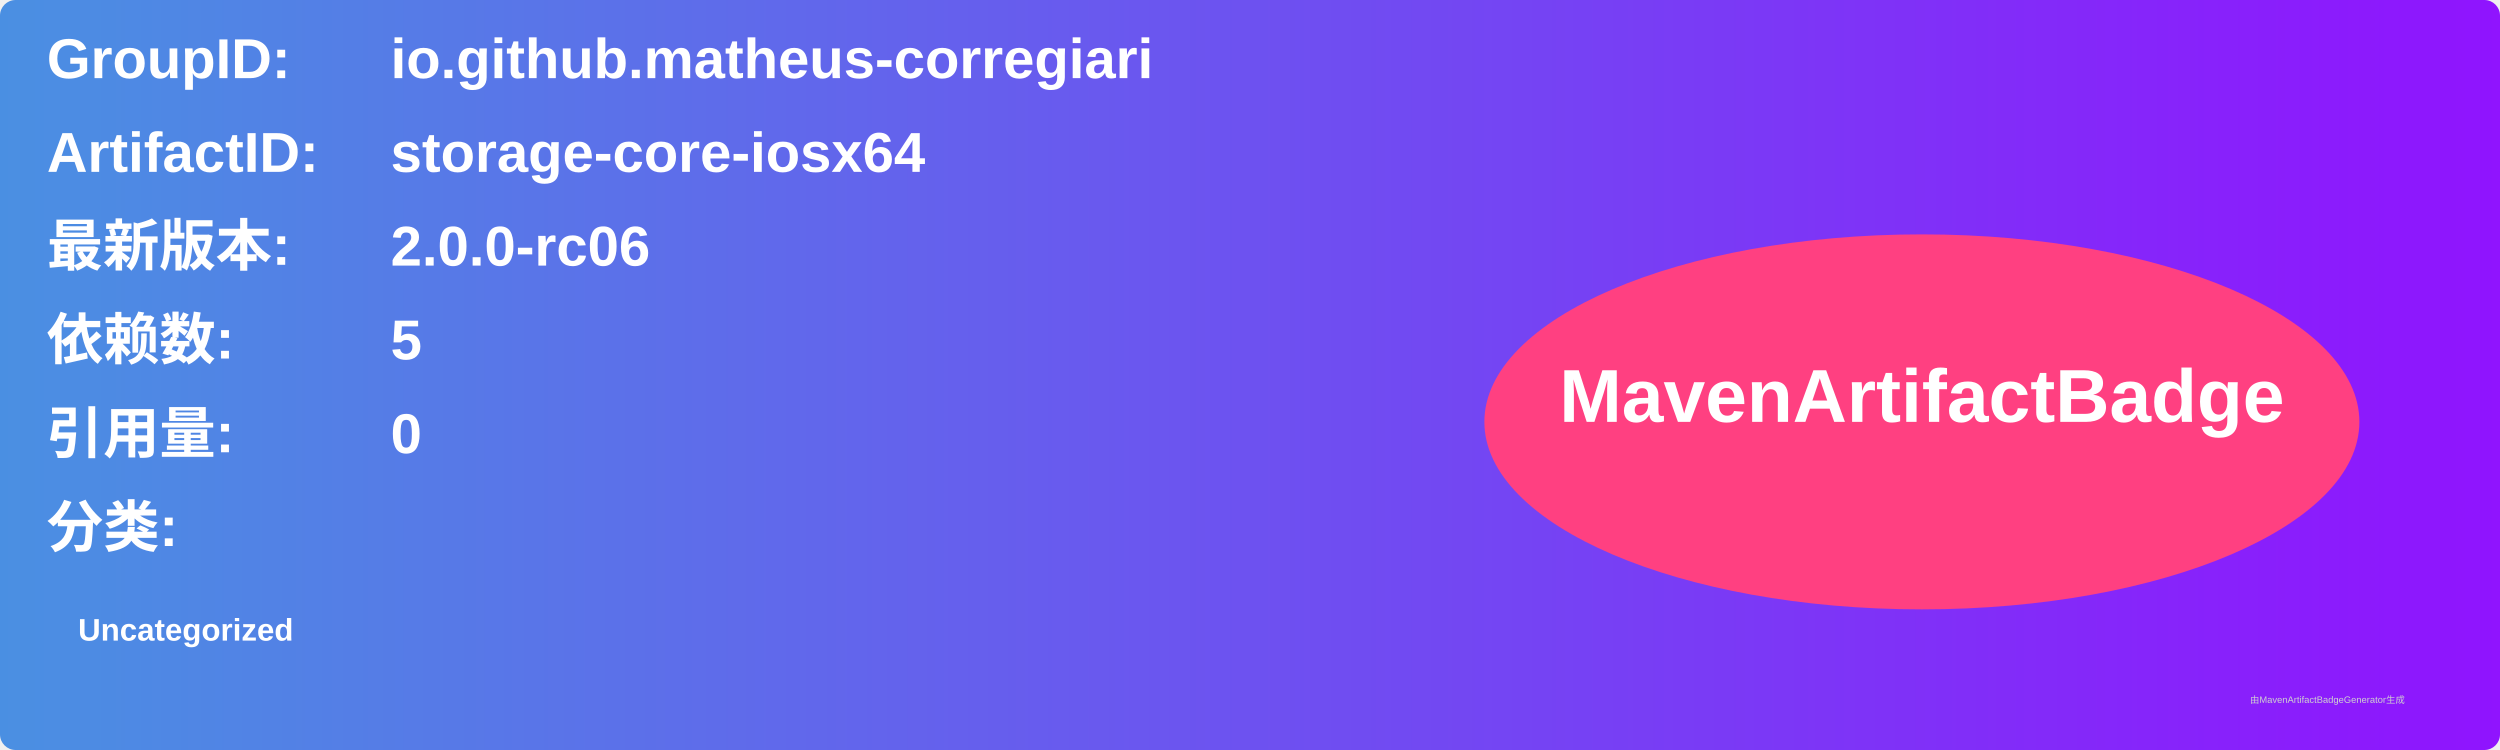
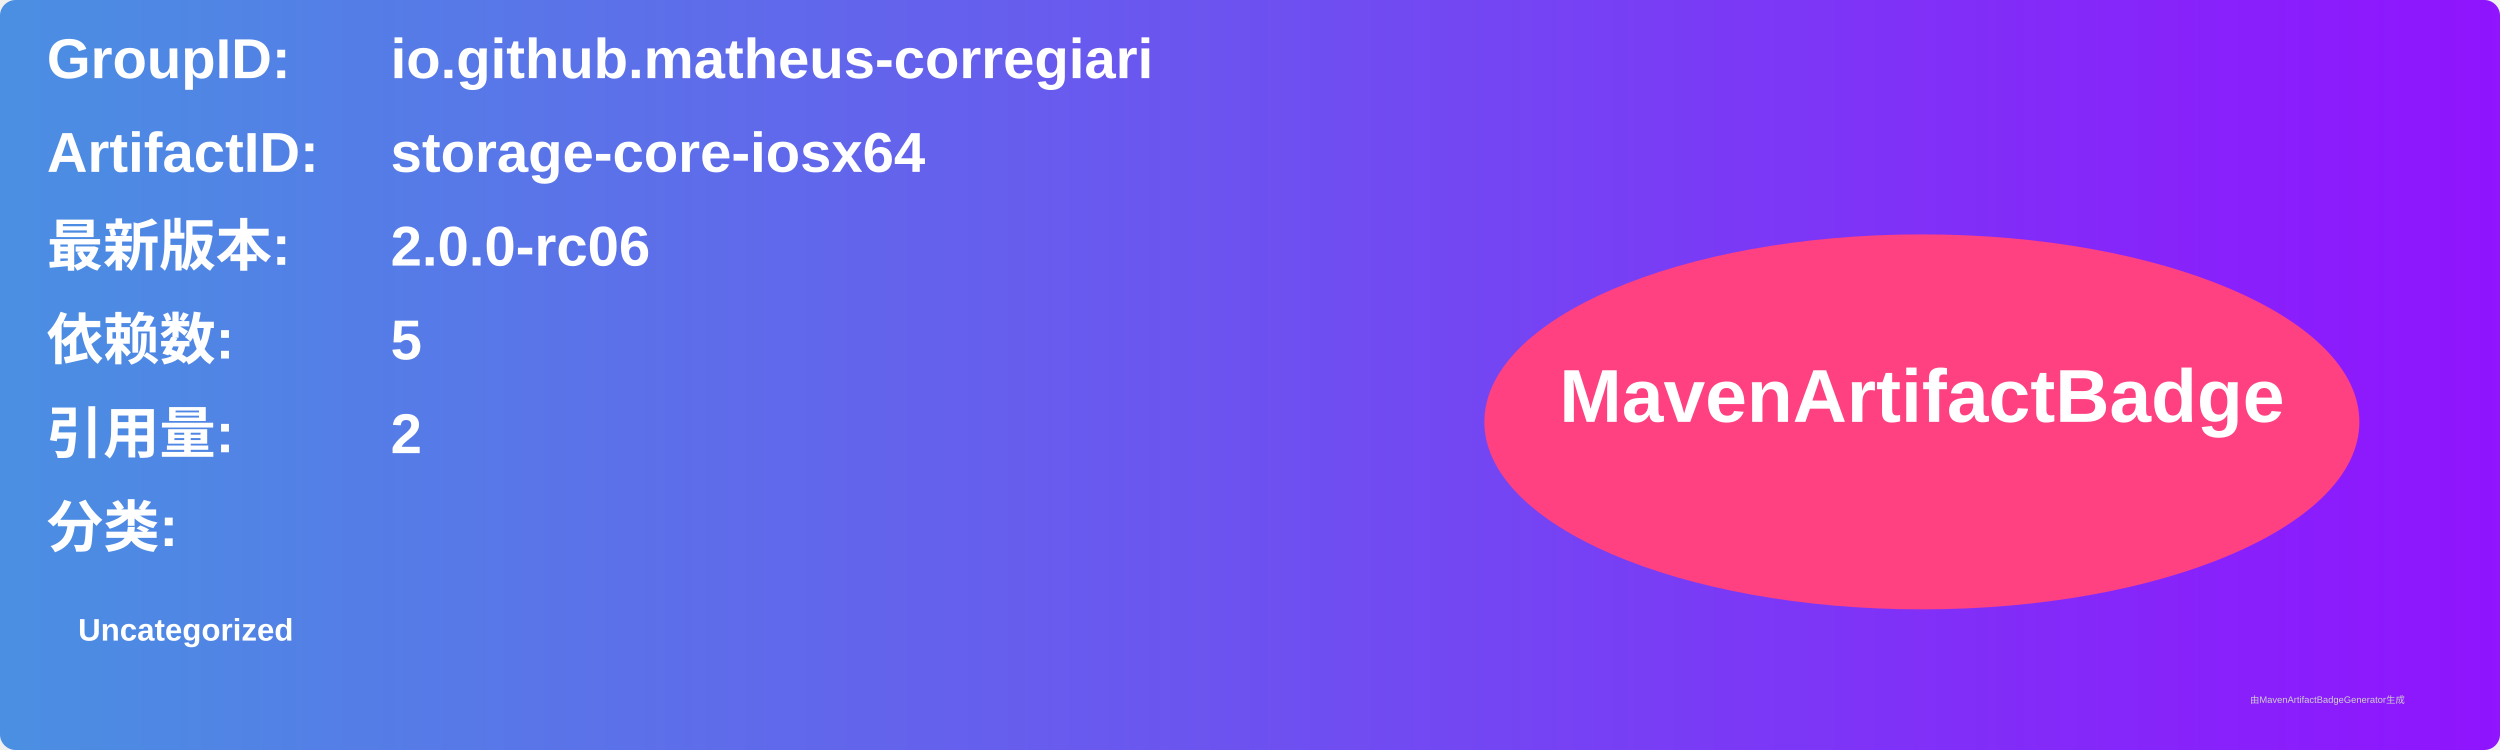
<svg xmlns="http://www.w3.org/2000/svg" width="800" height="240" viewBox="0 0 800 240">
  <linearGradient id="grad" x1="0%" y1="0%" x2="100%" y2="0%">
    <stop offset="0%" stop-color="#4a90e2" />
    <stop offset="100%" stop-color="#9013fe" />
  </linearGradient>
  <rect width="100%" height="100%" rx="5" ry="5" fill="url(#grad)" />
  <g transform="translate(15, 15)">
    <text x="0" y="10" font-family="Arial" font-size="18" fill="white" font-weight="bold" width="260">GroupID:</text>
    <text x="110" y="10" font-family="Arial" font-size="18" fill="white" font-weight="bold" width="460">io.github.matheus-corregiari</text>
    <text x="0" y="40" font-family="Arial" font-size="18" fill="white" font-weight="bold" width="260">ArtifactID:</text>
    <text x="110" y="40" font-family="Arial" font-size="18" fill="white" font-weight="bold" width="460">storage-core-iosx64</text>
    <text x="0" y="70" font-family="Arial" font-size="18" fill="white" font-weight="bold">最新版本:</text>
    <text x="110" y="70" font-family="Arial" font-size="18" fill="white" font-weight="bold">
      <tspan font-weight="bold">2.0.0-rc06</tspan>
    </text>
    <text x="0" y="100" font-family="Arial" font-size="18" fill="white" font-weight="bold">依赖数: </text>
    <text x="110" y="100" font-family="Arial" font-size="18" fill="white">
      <tspan font-weight="bold">5</tspan>
    </text>
    <text x="0" y="130" font-family="Arial" font-size="18" fill="white" font-weight="bold">引用量: </text>
    <text x="110" y="130" font-family="Arial" font-size="18" fill="white">
-       <tspan font-weight="bold">0</tspan>
+       <tspan font-weight="bold">2</tspan>
    </text>
    <text x="0" y="160" font-family="Arial" font-size="18" fill="white" font-weight="bold">分类:</text>
    <text x="10" y="190" font-family="Arial" font-size="10" fill="white">
      <tspan font-weight="bold">Uncategorized</tspan>
    </text>
    <ellipse cx="600" cy="120" rx="140" ry="60" fill="#ff4081" />
    <text x="600" y="120" text-anchor="middle" font-family="Arial" font-size="24" fill="white" font-weight="bold">MavenArtifactBadge</text>
  </g>
  <text x="720" y="225" font-family="Arial" font-size="3" fill="#d0d0d0">由MavenArtifactBadgeGenerator生成</text>
</svg>
